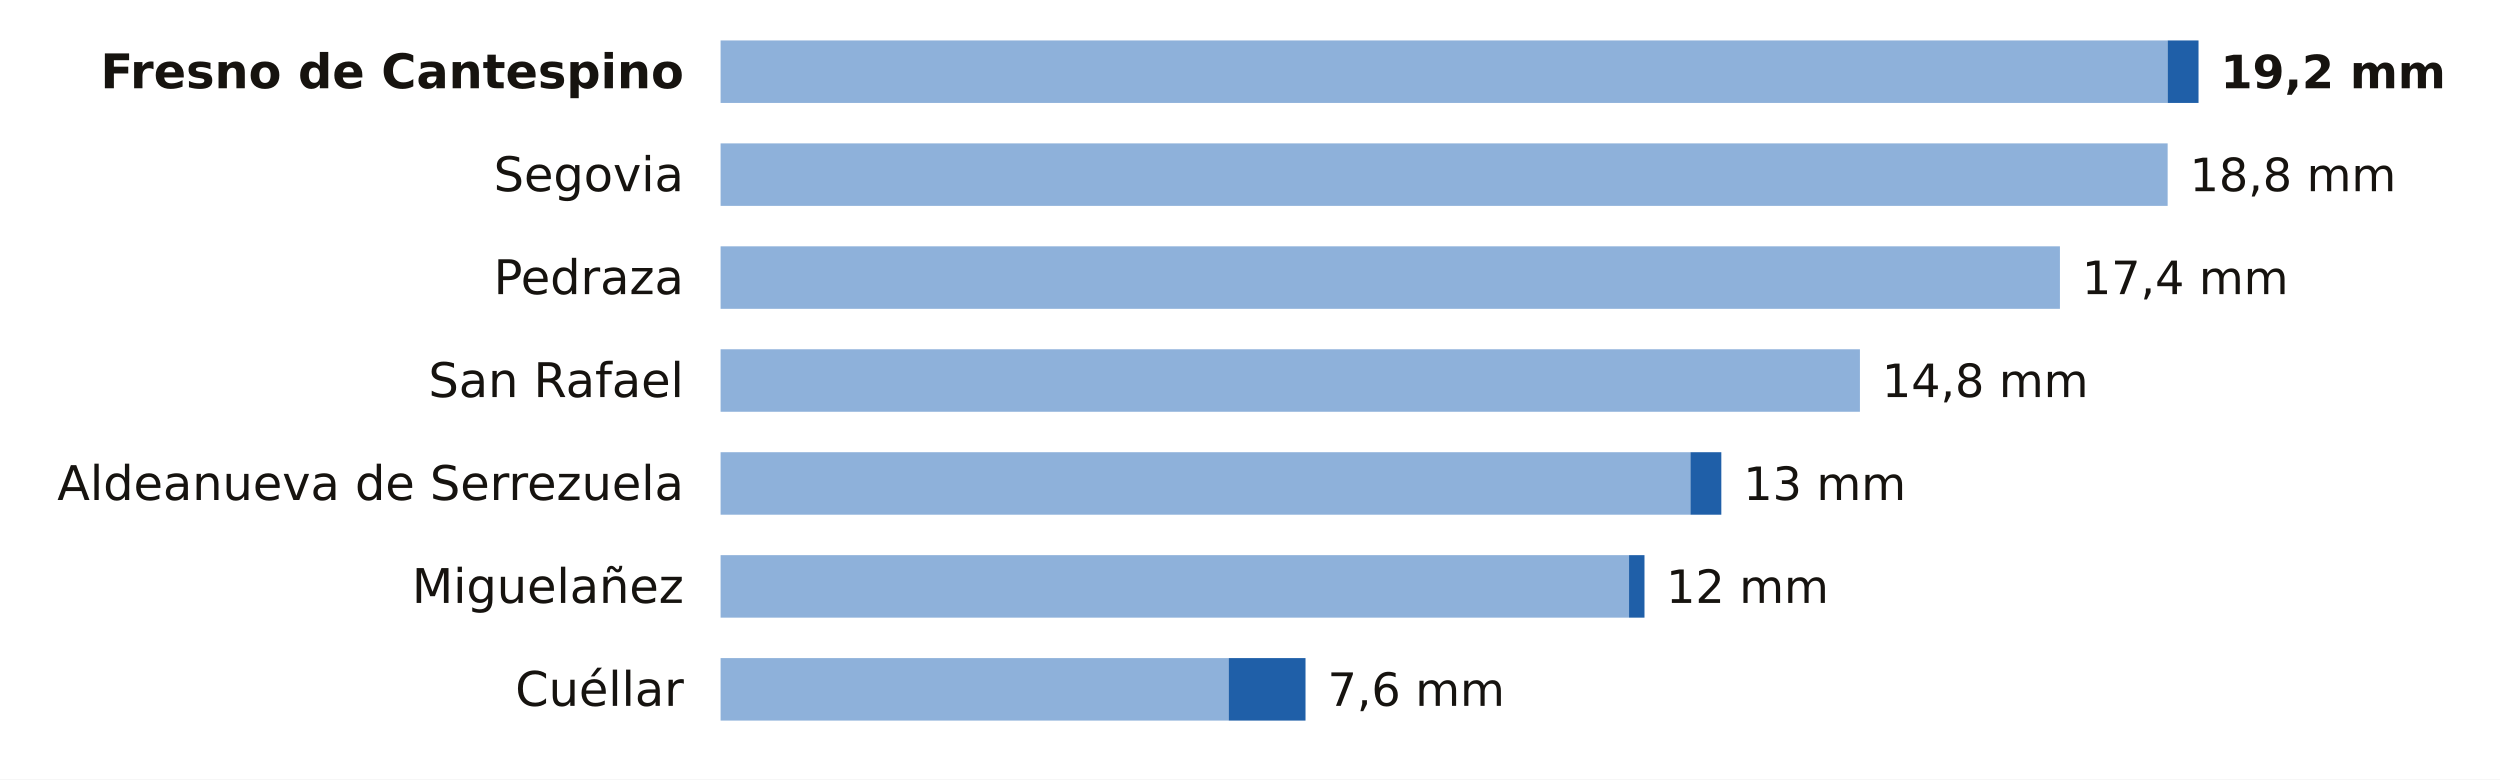
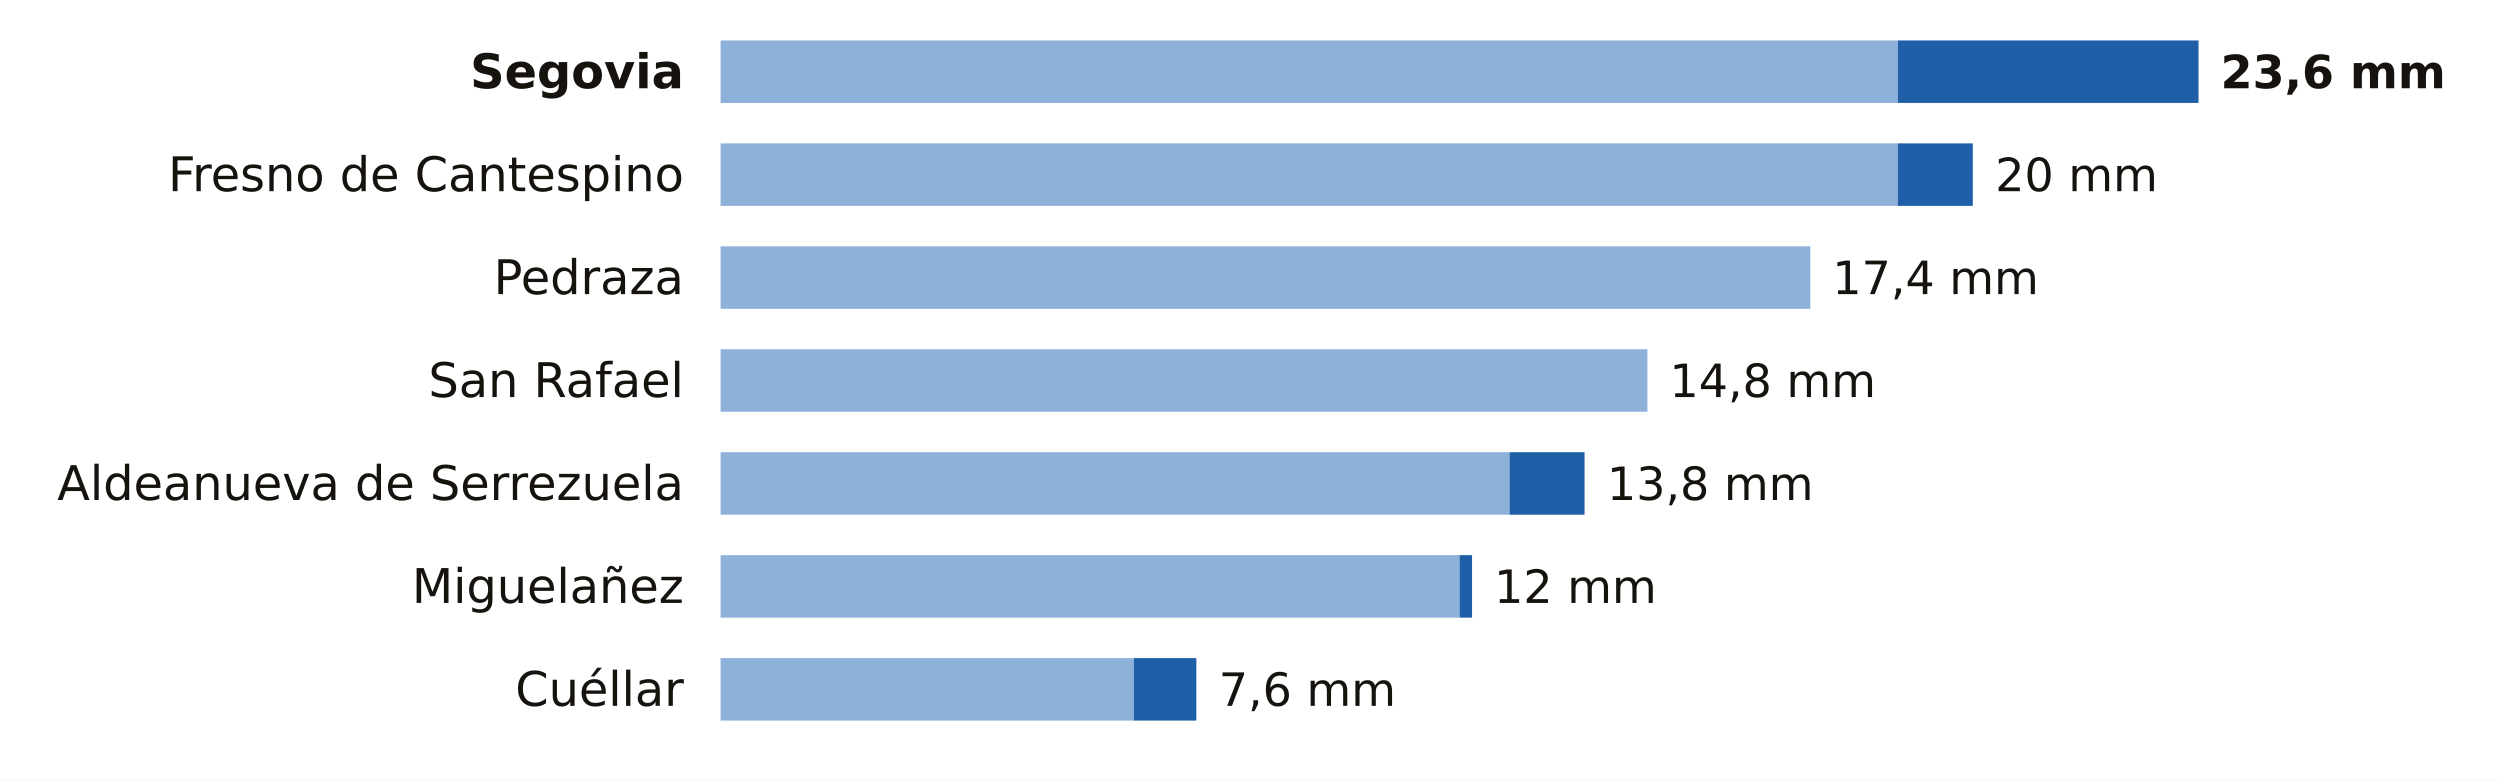
<svg xmlns="http://www.w3.org/2000/svg" viewBox="0 0 680 212" width="680" height="212" role="img" aria-label="La lluvia de los últimos 7 días en las estaciones de AEMET de Segovia">
  <rect width="680" height="212" fill="#FFFFFF" />
-   <text x="186.0" y="24.0" font-size="13" fill="#16130F" text-anchor="end" font-weight="600" font-family="Public Sans, DejaVu Sans, Arial, sans-serif">Fresno de Cantespino</text>
-   <rect x="196" y="11" width="393.6" height="17" fill="#8EB1DA" />
-   <rect x="589.6" y="11" width="8.4" height="17" fill="#1F5FA8" />
-   <text x="604.0" y="24.0" font-size="12.5" fill="#16130F" text-anchor="start" font-weight="700" font-family="Public Sans, DejaVu Sans, Arial, sans-serif">19,2 mm</text>
-   <text x="186.0" y="52.0" font-size="13" fill="#16130F" text-anchor="end" font-weight="400" font-family="Public Sans, DejaVu Sans, Arial, sans-serif">Segovia</text>
-   <rect x="196" y="39" width="393.6" height="17" fill="#8EB1DA" />
-   <text x="595.6" y="52.0" font-size="12.5" fill="#16130F" text-anchor="start" font-weight="500" font-family="Public Sans, DejaVu Sans, Arial, sans-serif">18,8 mm</text>
+   <text x="186.0" y="24.0" font-size="13" fill="#16130F" text-anchor="end" font-weight="600" font-family="Public Sans, DejaVu Sans, Arial, sans-serif">Segovia</text>
+   <rect x="196" y="11" width="320.2" height="17" fill="#8EB1DA" />
+   <rect x="516.2" y="11" width="81.8" height="17" fill="#1F5FA8" />
+   <text x="604.0" y="24.0" font-size="12.5" fill="#16130F" text-anchor="start" font-weight="700" font-family="Public Sans, DejaVu Sans, Arial, sans-serif">23,6 mm</text>
+   <text x="186.0" y="52.0" font-size="13" fill="#16130F" text-anchor="end" font-weight="400" font-family="Public Sans, DejaVu Sans, Arial, sans-serif">Fresno de Cantespino</text>
+   <rect x="196" y="39" width="320.2" height="17" fill="#8EB1DA" />
+   <rect x="516.2" y="39" width="20.4" height="17" fill="#1F5FA8" />
+   <text x="542.7" y="52.0" font-size="12.5" fill="#16130F" text-anchor="start" font-weight="500" font-family="Public Sans, DejaVu Sans, Arial, sans-serif">20 mm</text>
  <text x="186.0" y="80.0" font-size="13" fill="#16130F" text-anchor="end" font-weight="400" font-family="Public Sans, DejaVu Sans, Arial, sans-serif">Pedraza</text>
-   <rect x="196" y="67" width="364.3" height="17" fill="#8EB1DA" />
-   <text x="566.3" y="80.0" font-size="12.5" fill="#16130F" text-anchor="start" font-weight="500" font-family="Public Sans, DejaVu Sans, Arial, sans-serif">17,4 mm</text>
+   <rect x="196" y="67" width="296.4" height="17" fill="#8EB1DA" />
+   <text x="498.4" y="80.0" font-size="12.5" fill="#16130F" text-anchor="start" font-weight="500" font-family="Public Sans, DejaVu Sans, Arial, sans-serif">17,4 mm</text>
  <text x="186.0" y="108.0" font-size="13" fill="#16130F" text-anchor="end" font-weight="400" font-family="Public Sans, DejaVu Sans, Arial, sans-serif">San Rafael</text>
-   <rect x="196" y="95" width="309.9" height="17" fill="#8EB1DA" />
-   <text x="511.9" y="108.0" font-size="12.5" fill="#16130F" text-anchor="start" font-weight="500" font-family="Public Sans, DejaVu Sans, Arial, sans-serif">14,8 mm</text>
+   <rect x="196" y="95" width="252.1" height="17" fill="#8EB1DA" />
+   <text x="454.1" y="108.0" font-size="12.5" fill="#16130F" text-anchor="start" font-weight="500" font-family="Public Sans, DejaVu Sans, Arial, sans-serif">14,8 mm</text>
  <text x="186.0" y="136.0" font-size="13" fill="#16130F" text-anchor="end" font-weight="400" font-family="Public Sans, DejaVu Sans, Arial, sans-serif">Aldeanueva de Serrezuela</text>
-   <rect x="196" y="123" width="263.8" height="17" fill="#8EB1DA" />
-   <rect x="459.8" y="123" width="8.4" height="17" fill="#1F5FA8" />
-   <text x="474.2" y="136.0" font-size="12.5" fill="#16130F" text-anchor="start" font-weight="500" font-family="Public Sans, DejaVu Sans, Arial, sans-serif">13 mm</text>
+   <rect x="196" y="123" width="214.6" height="17" fill="#8EB1DA" />
+   <rect x="410.6" y="123" width="20.4" height="17" fill="#1F5FA8" />
+   <text x="437.1" y="136.0" font-size="12.5" fill="#16130F" text-anchor="start" font-weight="500" font-family="Public Sans, DejaVu Sans, Arial, sans-serif">13,8 mm</text>
  <text x="186.0" y="164.0" font-size="13" fill="#16130F" text-anchor="end" font-weight="400" font-family="Public Sans, DejaVu Sans, Arial, sans-serif">Miguelañez</text>
-   <rect x="196" y="151" width="247.1" height="17" fill="#8EB1DA" />
-   <rect x="443.1" y="151" width="4.2" height="17" fill="#1F5FA8" />
-   <text x="453.2" y="164.0" font-size="12.5" fill="#16130F" text-anchor="start" font-weight="500" font-family="Public Sans, DejaVu Sans, Arial, sans-serif">12 mm</text>
+   <rect x="196" y="151" width="201.0" height="17" fill="#8EB1DA" />
+   <rect x="397.0" y="151" width="3.4" height="17" fill="#1F5FA8" />
+   <text x="406.4" y="164.0" font-size="12.5" fill="#16130F" text-anchor="start" font-weight="500" font-family="Public Sans, DejaVu Sans, Arial, sans-serif">12 mm</text>
  <text x="186.0" y="192.0" font-size="13" fill="#16130F" text-anchor="end" font-weight="400" font-family="Public Sans, DejaVu Sans, Arial, sans-serif">Cuéllar</text>
-   <rect x="196" y="179" width="138.2" height="17" fill="#8EB1DA" />
-   <rect x="334.2" y="179" width="20.9" height="17" fill="#1F5FA8" />
-   <text x="361.1" y="192.0" font-size="12.5" fill="#16130F" text-anchor="start" font-weight="500" font-family="Public Sans, DejaVu Sans, Arial, sans-serif">7,6 mm</text>
+   <rect x="196" y="179" width="112.4" height="17" fill="#8EB1DA" />
+   <rect x="308.4" y="179" width="17.0" height="17" fill="#1F5FA8" />
+   <text x="331.5" y="192.0" font-size="12.5" fill="#16130F" text-anchor="start" font-weight="500" font-family="Public Sans, DejaVu Sans, Arial, sans-serif">7,6 mm</text>
</svg>
